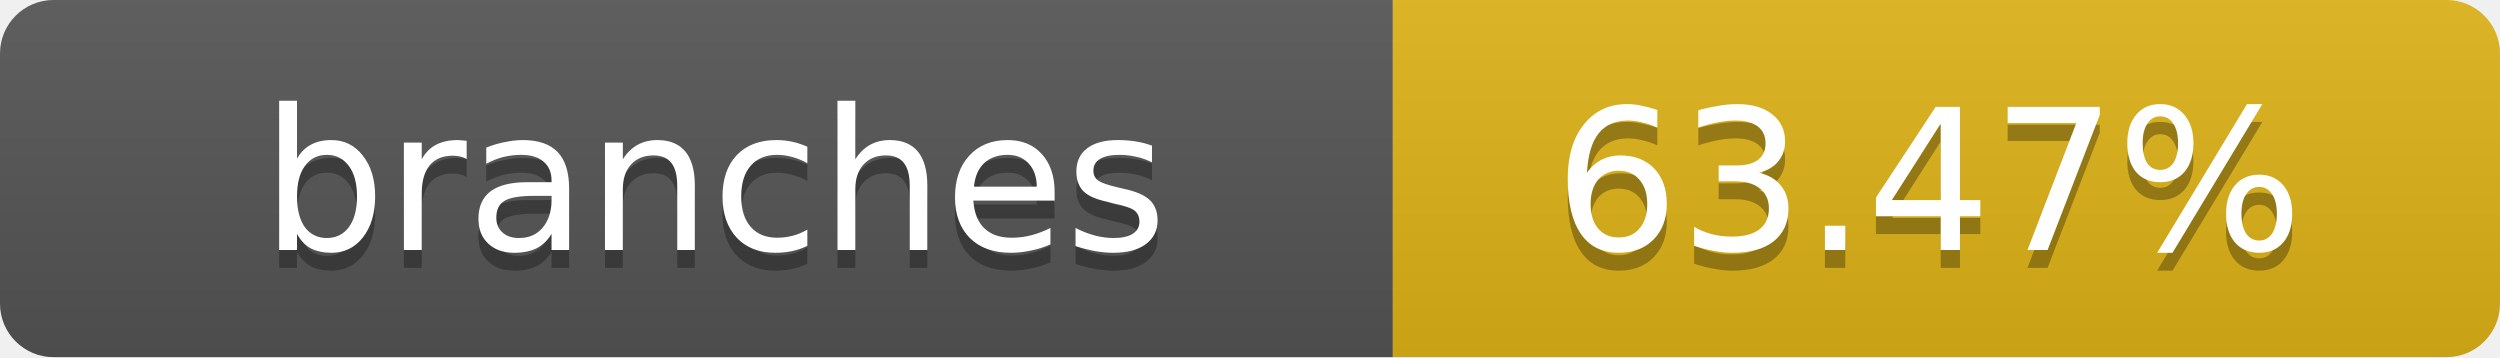
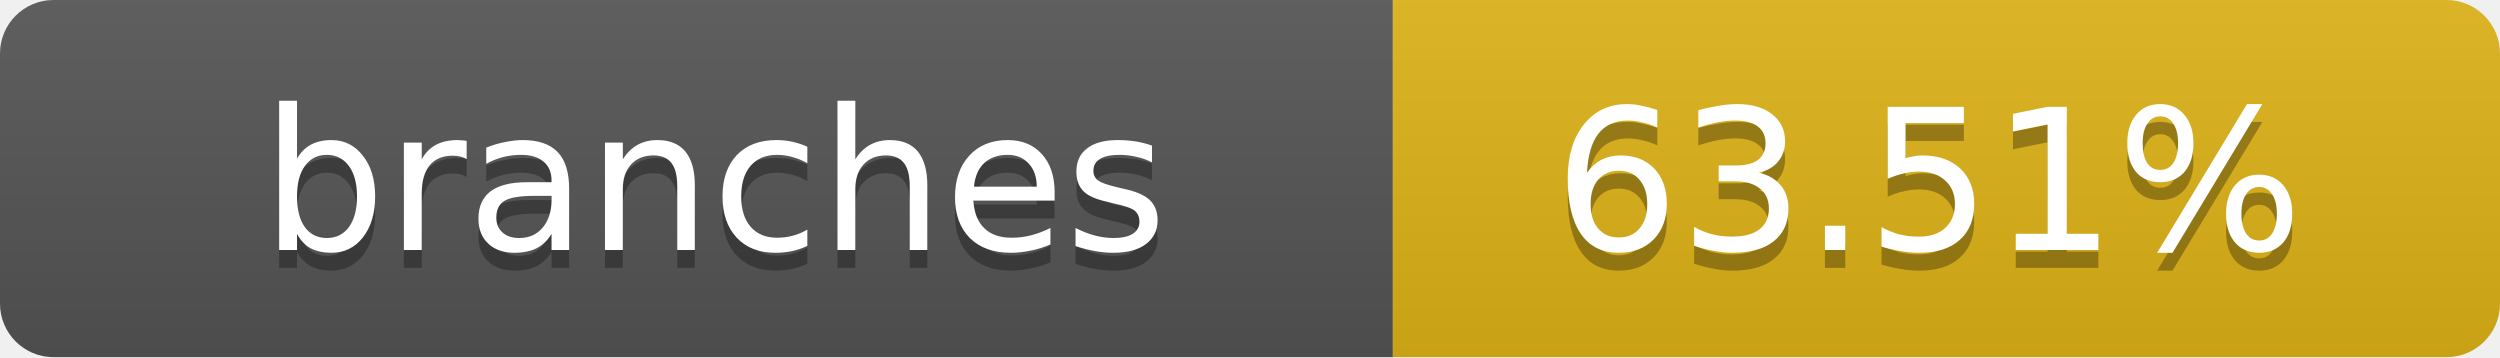
- <svg xmlns="http://www.w3.org/2000/svg" width="140" height="20" role="img" aria-label="branches: 63.47%">
+ <svg xmlns="http://www.w3.org/2000/svg" width="140" height="20" role="img" aria-label="branches: 63.51%">
  <linearGradient id="s" x2="0" y2="100%">
    <stop offset="0" stop-color="#bbb" stop-opacity=".1" />
    <stop offset="1" stop-opacity=".1" />
  </linearGradient>
  <clipPath id="r">
    <rect width="140" height="20" rx="3" fill="#fff" />
  </clipPath>
  <g clip-path="url(#r)">
    <rect width="78" height="20" fill="#555" />
    <rect x="78" width="62" height="20" fill="#dfb317" />
    <rect width="140" height="20" fill="url(#s)" />
  </g>
  <g fill="#fff" text-anchor="middle" font-family="Verdana,Geneva,DejaVu Sans,sans-serif" text-rendering="geometricPrecision" font-size="11">
    <text x="40" y="15" fill="#010101" fill-opacity=".3">branches</text>
    <text x="40" y="14">branches</text>
-     <text x="108" y="15" fill="#010101" fill-opacity=".3">63.47%</text>
-     <text x="108" y="14">63.47%</text>
+     <text x="108" y="15" fill="#010101" fill-opacity=".3">63.51%</text>
+     <text x="108" y="14">63.51%</text>
  </g>
</svg>
